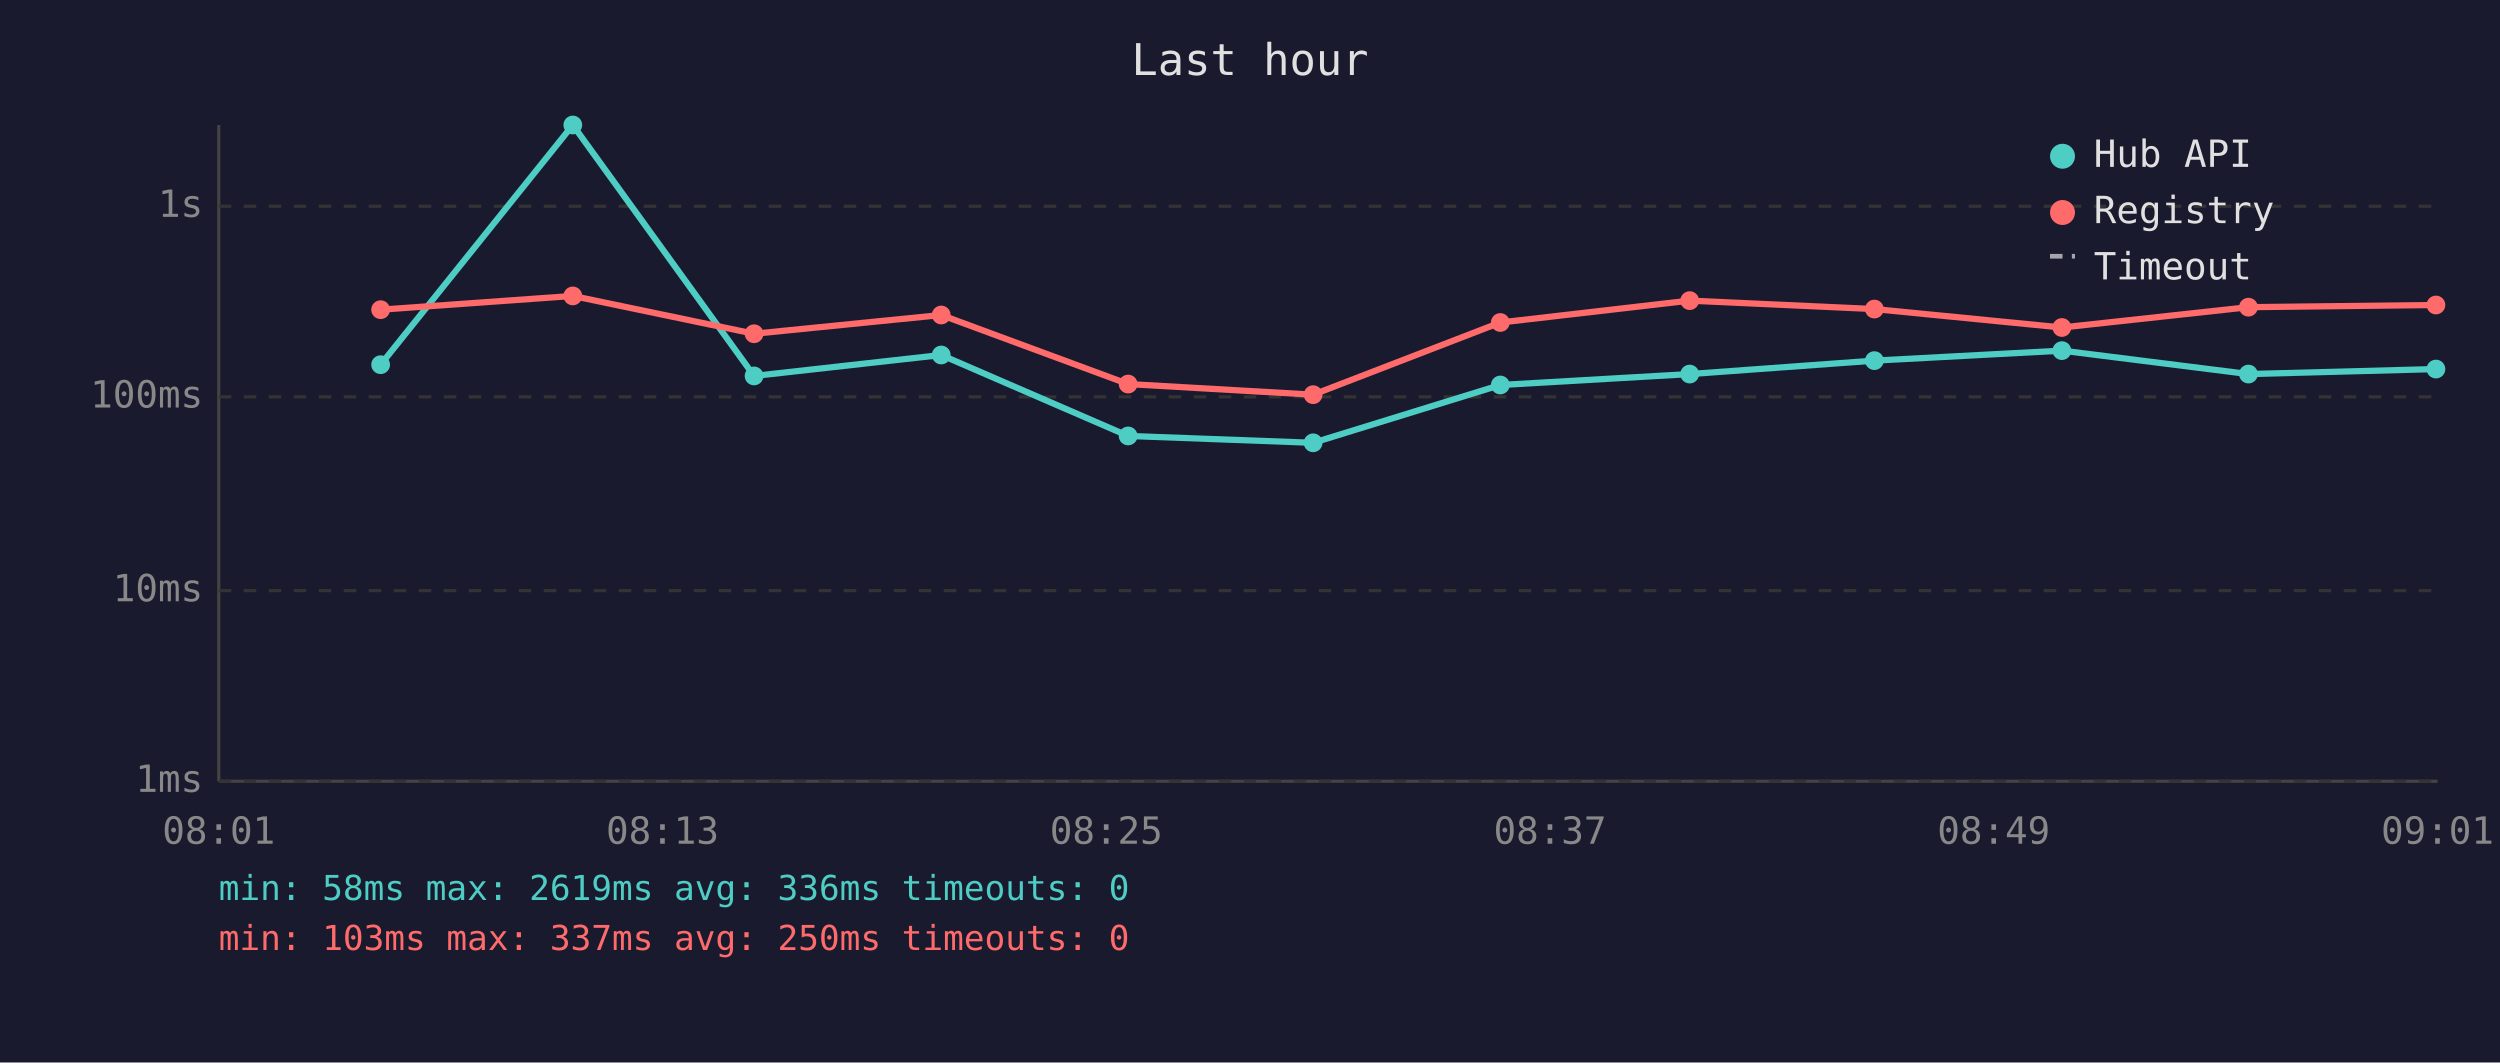
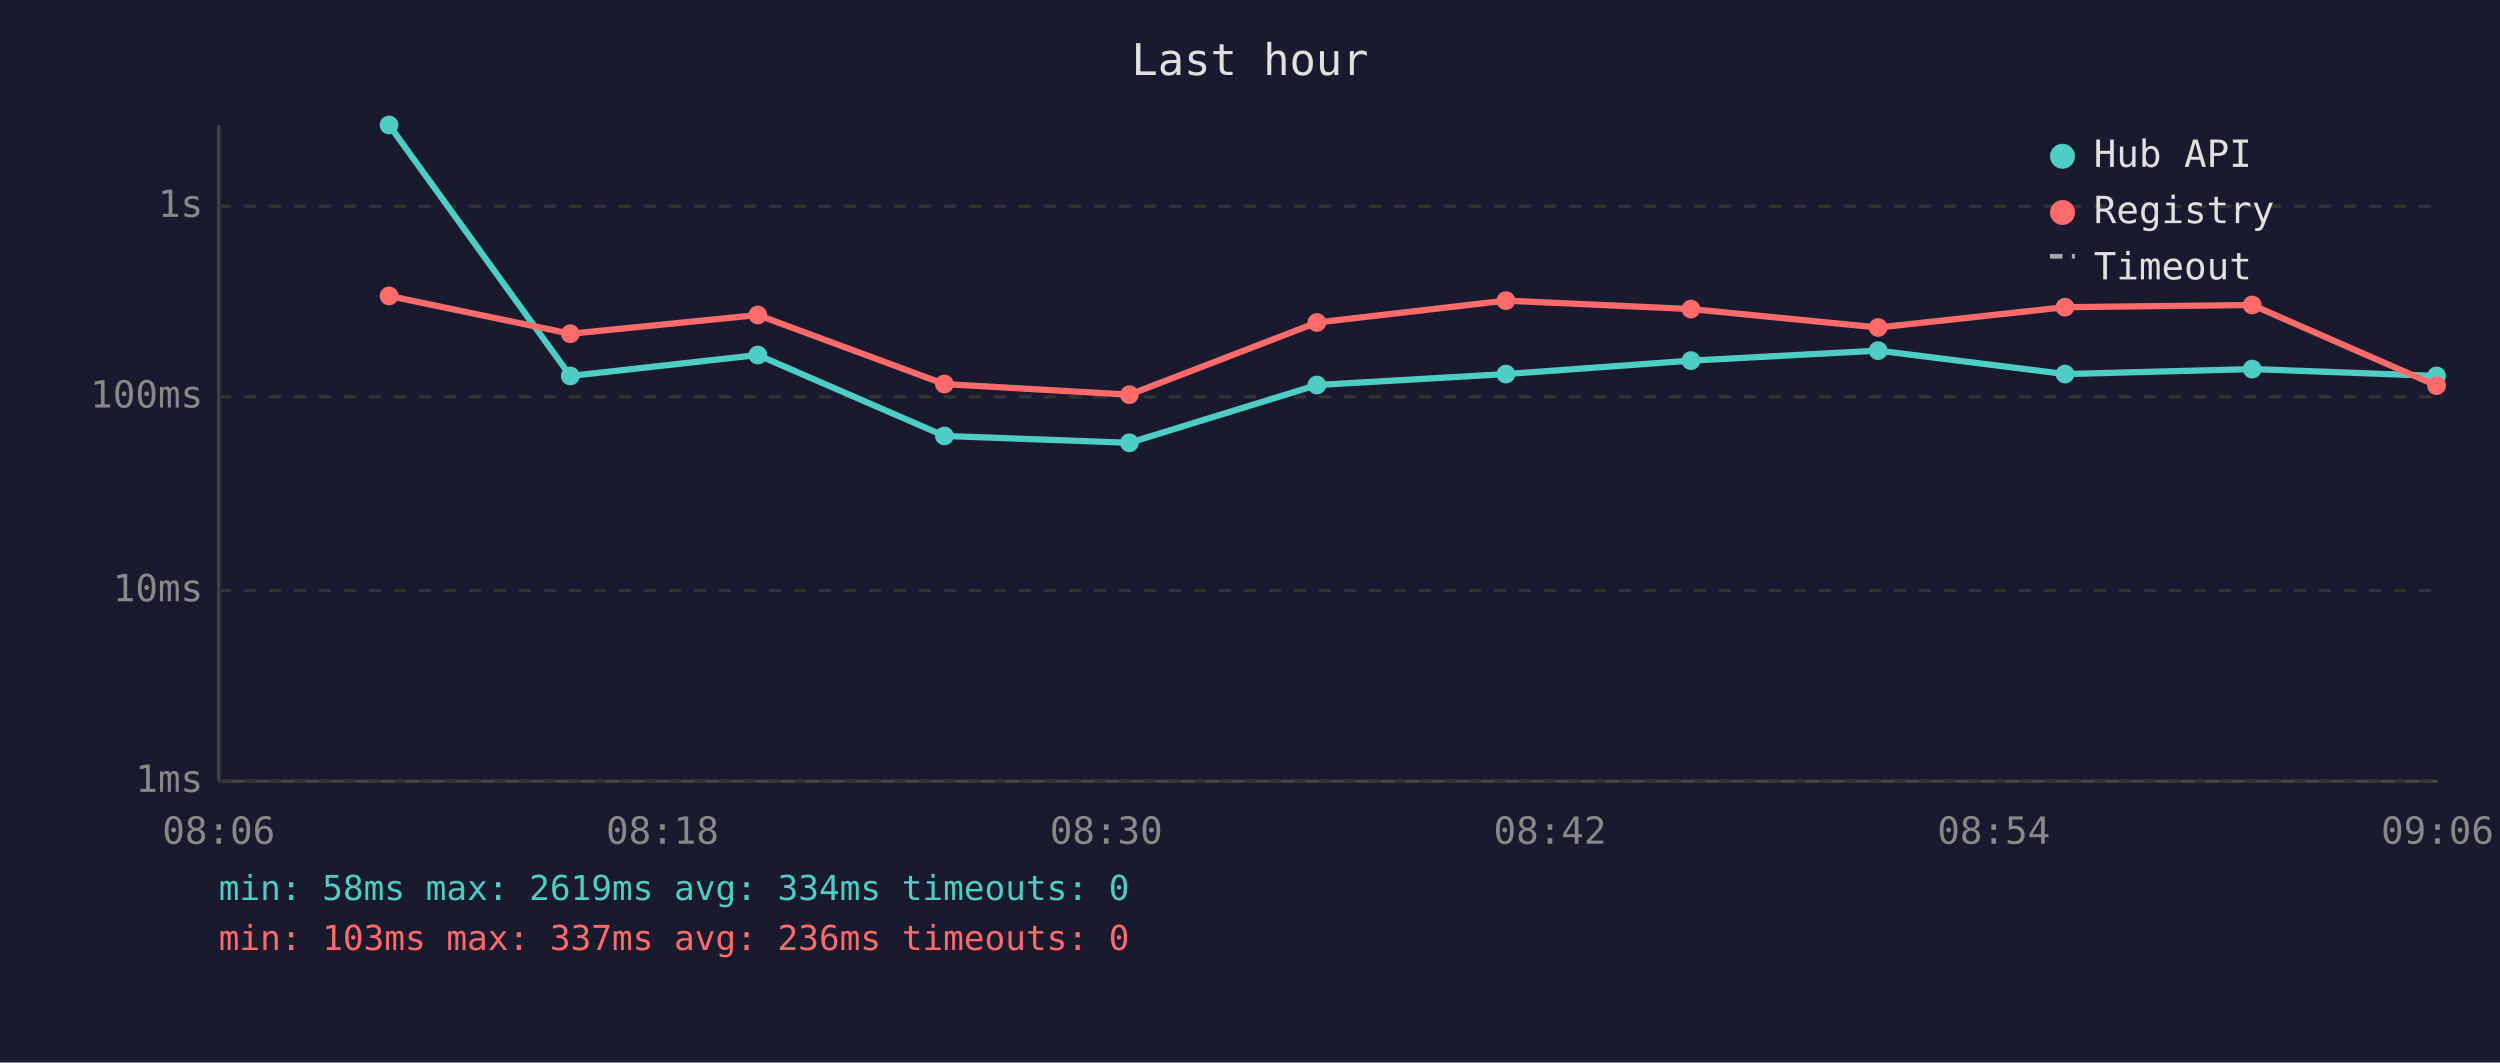
<svg xmlns="http://www.w3.org/2000/svg" viewBox="0 0 800 340" font-family="monospace" font-size="12">
  <rect width="800" height="340" fill="#1a1a2e" />
  <text x="400" y="24" fill="#e0e0e0" font-size="14" text-anchor="middle">Last hour</text>
  <line x1="70" y1="40" x2="70" y2="250" stroke="#444" stroke-width="1" />
  <line x1="70" y1="250" x2="780" y2="250" stroke="#444" stroke-width="1" />
  <line x1="70" y1="250" x2="780" y2="250" stroke="#333" stroke-width="1" stroke-dasharray="4" />
  <text x="65" y="250" fill="#888" text-anchor="end" dominant-baseline="middle">1ms</text>
  <line x1="70" y1="189" x2="780" y2="189" stroke="#333" stroke-width="1" stroke-dasharray="4" />
  <text x="65" y="189" fill="#888" text-anchor="end" dominant-baseline="middle">10ms</text>
  <line x1="70" y1="127" x2="780" y2="127" stroke="#333" stroke-width="1" stroke-dasharray="4" />
  <text x="65" y="127" fill="#888" text-anchor="end" dominant-baseline="middle">100ms</text>
  <line x1="70" y1="66" x2="780" y2="66" stroke="#333" stroke-width="1" stroke-dasharray="4" />
  <text x="65" y="66" fill="#888" text-anchor="end" dominant-baseline="middle">1s</text>
-   <text x="70" y="270" fill="#888" text-anchor="middle">08:01</text>
-   <text x="212" y="270" fill="#888" text-anchor="middle">08:13</text>
-   <text x="354" y="270" fill="#888" text-anchor="middle">08:25</text>
-   <text x="496" y="270" fill="#888" text-anchor="middle">08:37</text>
-   <text x="638" y="270" fill="#888" text-anchor="middle">08:49</text>
-   <text x="780" y="270" fill="#888" text-anchor="middle">09:01</text>
-   <polyline points="121.8,116.7 183.3,40.0 241.3,120.3 301.2,113.6 361.0,139.5 420.2,141.7 480.1,123.2 540.7,119.7 599.8,115.4 659.8,112.2 719.5,119.7 779.5,118.1" fill="none" stroke="#4ecdc4" stroke-width="2" opacity="1" />
-   <circle cx="121.8" cy="116.7" r="3" fill="#4ecdc4" />
-   <circle cx="183.3" cy="40.0" r="3" fill="#4ecdc4" />
-   <circle cx="241.3" cy="120.3" r="3" fill="#4ecdc4" />
-   <circle cx="301.2" cy="113.6" r="3" fill="#4ecdc4" />
-   <circle cx="361.0" cy="139.5" r="3" fill="#4ecdc4" />
-   <circle cx="420.2" cy="141.7" r="3" fill="#4ecdc4" />
-   <circle cx="480.1" cy="123.2" r="3" fill="#4ecdc4" />
-   <circle cx="540.7" cy="119.7" r="3" fill="#4ecdc4" />
-   <circle cx="599.8" cy="115.4" r="3" fill="#4ecdc4" />
-   <circle cx="659.8" cy="112.2" r="3" fill="#4ecdc4" />
-   <circle cx="719.5" cy="119.7" r="3" fill="#4ecdc4" />
-   <circle cx="779.5" cy="118.1" r="3" fill="#4ecdc4" />
-   <polyline points="121.8,99.1 183.3,94.7 241.3,106.8 301.2,100.8 361.0,122.9 420.2,126.3 480.1,103.2 540.7,96.2 599.8,98.9 659.8,104.8 719.5,98.3 779.5,97.6" fill="none" stroke="#ff6b6b" stroke-width="2" opacity="1" />
-   <circle cx="121.8" cy="99.1" r="3" fill="#ff6b6b" />
-   <circle cx="183.3" cy="94.7" r="3" fill="#ff6b6b" />
-   <circle cx="241.3" cy="106.8" r="3" fill="#ff6b6b" />
-   <circle cx="301.2" cy="100.8" r="3" fill="#ff6b6b" />
-   <circle cx="361.0" cy="122.9" r="3" fill="#ff6b6b" />
-   <circle cx="420.2" cy="126.3" r="3" fill="#ff6b6b" />
-   <circle cx="480.1" cy="103.2" r="3" fill="#ff6b6b" />
-   <circle cx="540.7" cy="96.2" r="3" fill="#ff6b6b" />
-   <circle cx="599.8" cy="98.9" r="3" fill="#ff6b6b" />
-   <circle cx="659.8" cy="104.8" r="3" fill="#ff6b6b" />
-   <circle cx="719.5" cy="98.3" r="3" fill="#ff6b6b" />
-   <circle cx="779.5" cy="97.6" r="3" fill="#ff6b6b" />
+   <text x="70" y="270" fill="#888" text-anchor="middle">08:06</text>
+   <text x="212" y="270" fill="#888" text-anchor="middle">08:18</text>
+   <text x="354" y="270" fill="#888" text-anchor="middle">08:30</text>
+   <text x="496" y="270" fill="#888" text-anchor="middle">08:42</text>
+   <text x="638" y="270" fill="#888" text-anchor="middle">08:54</text>
+   <text x="780" y="270" fill="#888" text-anchor="middle">09:06</text>
+   <polyline points="124.5,40.0 182.5,120.3 242.5,113.6 302.2,139.5 361.4,141.7 421.4,123.2 481.9,119.7 541.1,115.4 601.0,112.2 660.8,119.7 720.7,118.1 779.7,120.3" fill="none" stroke="#4ecdc4" stroke-width="2" opacity="1" />
+   <circle cx="124.5" cy="40.0" r="3" fill="#4ecdc4" />
+   <circle cx="182.5" cy="120.3" r="3" fill="#4ecdc4" />
+   <circle cx="242.5" cy="113.6" r="3" fill="#4ecdc4" />
+   <circle cx="302.2" cy="139.5" r="3" fill="#4ecdc4" />
+   <circle cx="361.4" cy="141.7" r="3" fill="#4ecdc4" />
+   <circle cx="421.4" cy="123.2" r="3" fill="#4ecdc4" />
+   <circle cx="481.9" cy="119.7" r="3" fill="#4ecdc4" />
+   <circle cx="541.1" cy="115.4" r="3" fill="#4ecdc4" />
+   <circle cx="601.0" cy="112.2" r="3" fill="#4ecdc4" />
+   <circle cx="660.8" cy="119.7" r="3" fill="#4ecdc4" />
+   <circle cx="720.7" cy="118.1" r="3" fill="#4ecdc4" />
+   <circle cx="779.7" cy="120.3" r="3" fill="#4ecdc4" />
+   <polyline points="124.5,94.7 182.5,106.8 242.5,100.8 302.2,122.9 361.4,126.3 421.4,103.2 481.9,96.2 541.1,98.9 601.0,104.8 660.8,98.3 720.7,97.6 779.7,123.4" fill="none" stroke="#ff6b6b" stroke-width="2" opacity="1" />
+   <circle cx="124.5" cy="94.7" r="3" fill="#ff6b6b" />
+   <circle cx="182.5" cy="106.8" r="3" fill="#ff6b6b" />
+   <circle cx="242.5" cy="100.8" r="3" fill="#ff6b6b" />
+   <circle cx="302.2" cy="122.9" r="3" fill="#ff6b6b" />
+   <circle cx="361.4" cy="126.3" r="3" fill="#ff6b6b" />
+   <circle cx="421.4" cy="103.2" r="3" fill="#ff6b6b" />
+   <circle cx="481.9" cy="96.2" r="3" fill="#ff6b6b" />
+   <circle cx="541.1" cy="98.9" r="3" fill="#ff6b6b" />
+   <circle cx="601.0" cy="104.8" r="3" fill="#ff6b6b" />
+   <circle cx="660.8" cy="98.3" r="3" fill="#ff6b6b" />
+   <circle cx="720.7" cy="97.6" r="3" fill="#ff6b6b" />
+   <circle cx="779.7" cy="123.4" r="3" fill="#ff6b6b" />
  <circle cx="660" cy="50" r="4" fill="#4ecdc4" />
  <text x="670" y="50" fill="#e0e0e0" dominant-baseline="middle">Hub API</text>
  <circle cx="660" cy="68" r="4" fill="#ff6b6b" />
  <text x="670" y="68" fill="#e0e0e0" dominant-baseline="middle">Registry</text>
  <line x1="656" y1="82" x2="664" y2="82" stroke="#e0e0e0" stroke-width="1.5" stroke-dasharray="4,3" opacity="0.7" />
  <text x="670" y="86" fill="#e0e0e0" dominant-baseline="middle">Timeout</text>
-   <text x="70" y="288" fill="#4ecdc4" font-size="11">min: 58ms  max: 2619ms  avg: 336ms  timeouts: 0</text>
-   <text x="70" y="304" fill="#ff6b6b" font-size="11">min: 103ms  max: 337ms  avg: 250ms  timeouts: 0</text>
+   <text x="70" y="288" fill="#4ecdc4" font-size="11">min: 58ms  max: 2619ms  avg: 334ms  timeouts: 0</text>
+   <text x="70" y="304" fill="#ff6b6b" font-size="11">min: 103ms  max: 337ms  avg: 236ms  timeouts: 0</text>
</svg>
